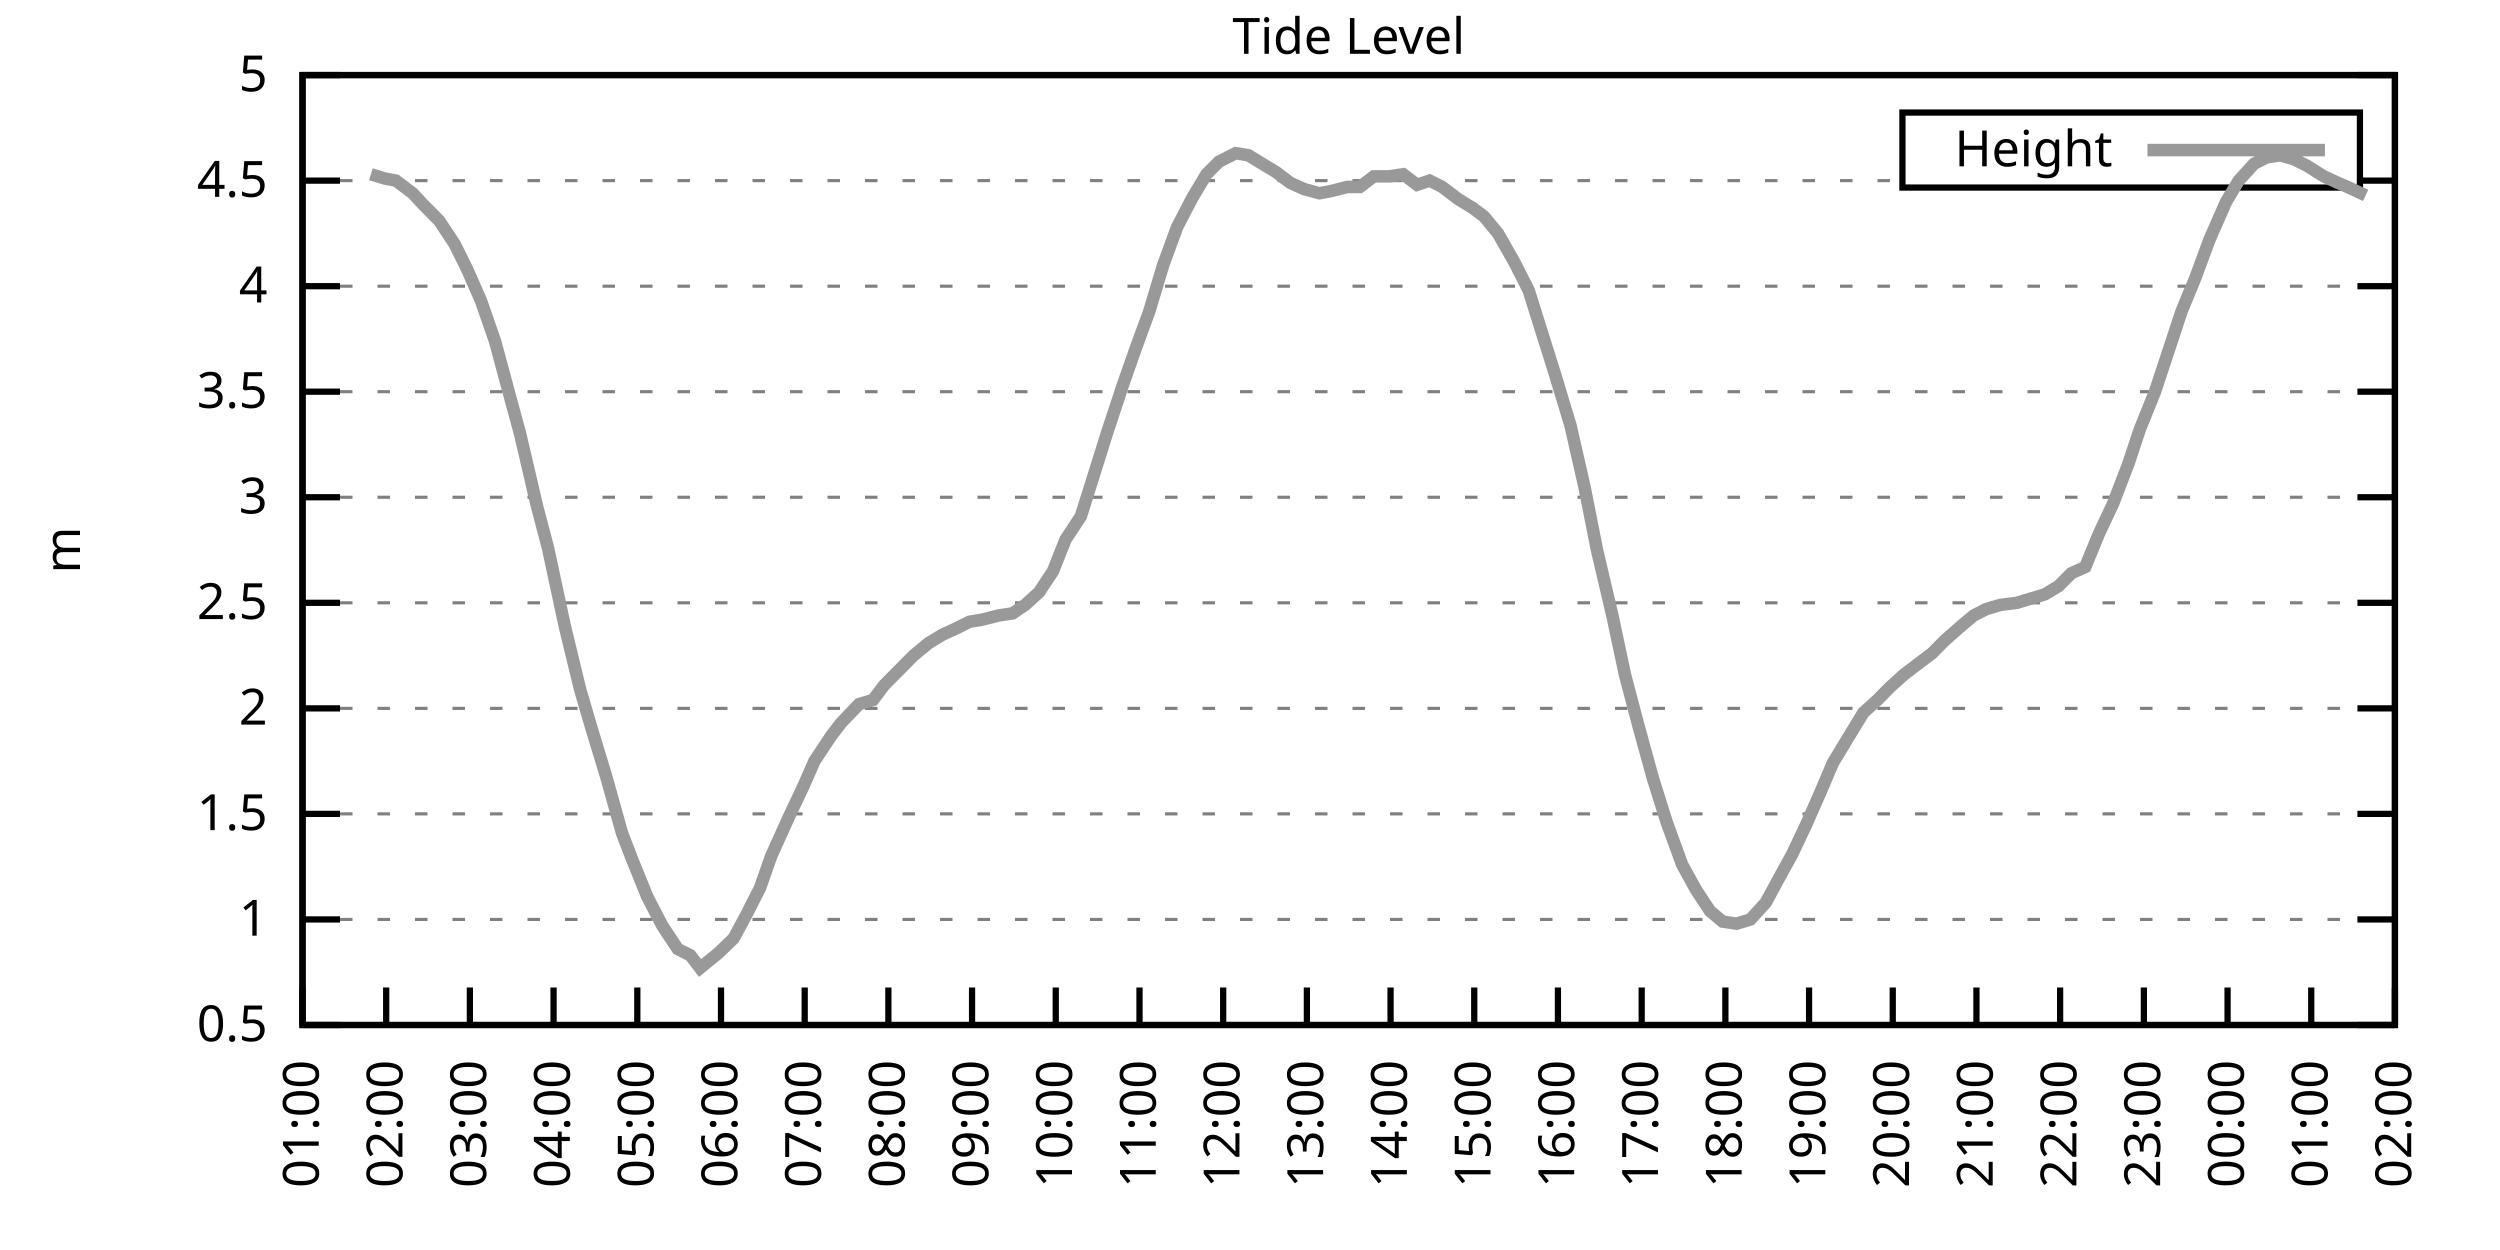
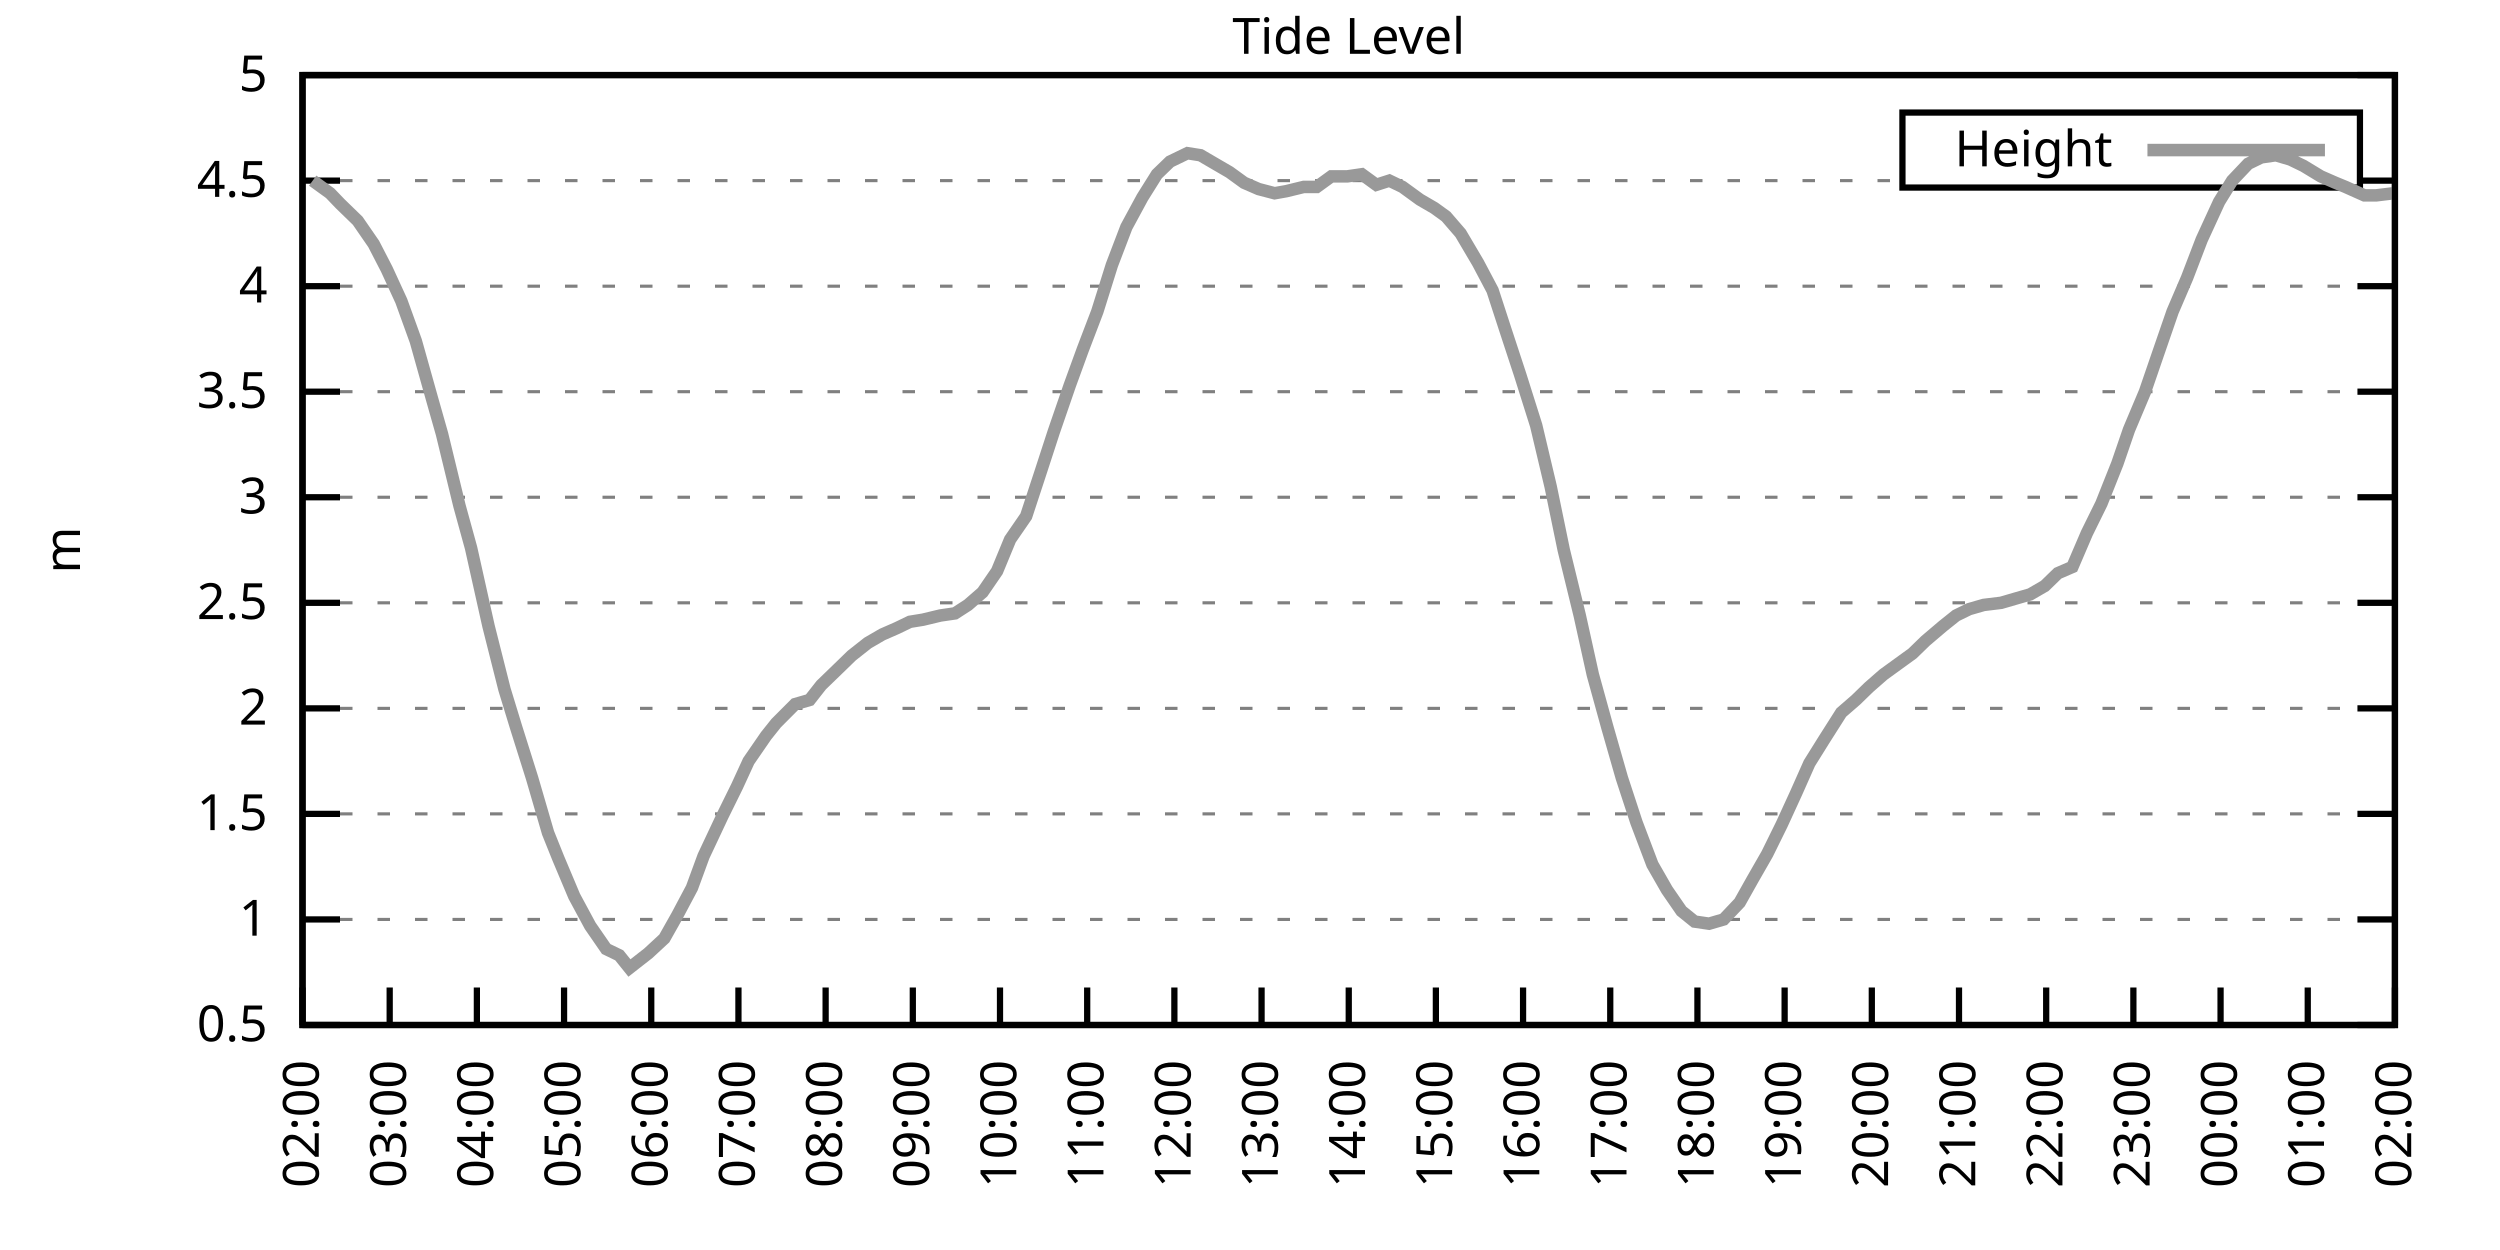
<svg xmlns="http://www.w3.org/2000/svg" xmlns:xlink="http://www.w3.org/1999/xlink" width="400" height="200" viewBox="0 0 400 200">
  <g id="gnuplot_canvas">
    <rect x="0" y="0" width="400" height="200" fill="none" />
    <defs>
      <circle id="gpDot" r="0.5" stroke-width="0.5" stroke="currentColor" />
      <path id="gpPt0" stroke-width="0.333" stroke="currentColor" d="M-1,0 h2 M0,-1 v2" />
      <path id="gpPt1" stroke-width="0.333" stroke="currentColor" d="M-1,-1 L1,1 M1,-1 L-1,1" />
      <path id="gpPt2" stroke-width="0.333" stroke="currentColor" d="M-1,0 L1,0 M0,-1 L0,1 M-1,-1 L1,1 M-1,1 L1,-1" />
      <rect id="gpPt3" stroke-width="0.333" stroke="currentColor" x="-1" y="-1" width="2" height="2" />
      <rect id="gpPt4" stroke-width="0.333" stroke="currentColor" fill="currentColor" x="-1" y="-1" width="2" height="2" />
      <circle id="gpPt5" stroke-width="0.333" stroke="currentColor" cx="0" cy="0" r="1" />
      <use xlink:href="#gpPt5" id="gpPt6" fill="currentColor" stroke="none" />
      <path id="gpPt7" stroke-width="0.333" stroke="currentColor" d="M0,-1.33 L-1.33,0.67 L1.33,0.67 z" />
      <use xlink:href="#gpPt7" id="gpPt8" fill="currentColor" stroke="none" />
      <use xlink:href="#gpPt7" id="gpPt9" stroke="currentColor" transform="rotate(180)" />
      <use xlink:href="#gpPt9" id="gpPt10" fill="currentColor" stroke="none" />
      <use xlink:href="#gpPt3" id="gpPt11" stroke="currentColor" transform="rotate(45)" />
      <use xlink:href="#gpPt11" id="gpPt12" fill="currentColor" stroke="none" />
      <path id="gpPt13" stroke-width="0.333" stroke="currentColor" d="M0,1.330 L1.265,0.411 L0.782,-1.067 L-0.782,-1.076 L-1.265,0.411 z" />
      <use xlink:href="#gpPt13" id="gpPt14" fill="currentColor" stroke="none" />
      <filter id="textbox" filterUnits="objectBoundingBox" x="0" y="0" height="1" width="1">
        <feFlood flood-color="white" flood-opacity="1" result="bgnd" />
        <feComposite in="SourceGraphic" in2="bgnd" operator="atop" />
      </filter>
      <filter id="greybox" filterUnits="objectBoundingBox" x="0" y="0" height="1" width="1">
        <feFlood flood-color="lightgrey" flood-opacity="1" result="grey" />
        <feComposite in="SourceGraphic" in2="grey" operator="atop" />
      </filter>
    </defs>
    <g fill="none" color="white" stroke="currentColor" stroke-width="1.00" stroke-linecap="butt" stroke-linejoin="miter">
</g>
    <g fill="none" color="black" stroke="currentColor" stroke-width="1.00" stroke-linecap="butt" stroke-linejoin="miter">
      <g stroke="none" shape-rendering="crispEdges">
        <polygon fill="rgb(255, 255, 255)" points="48.40,164.00 383.18,164.00 383.18,12.02 48.40,12.02 " />
      </g>
    </g>
    <g fill="none" color="black" stroke="currentColor" stroke-width="1.00" stroke-linecap="butt" stroke-linejoin="miter">
</g>
    <g fill="none" color="black" stroke="black" stroke-width="0.50" stroke-linecap="butt" stroke-linejoin="miter">
</g>
    <g fill="none" color="gray" stroke="currentColor" stroke-width="0.50" stroke-linecap="butt" stroke-linejoin="miter">
      <path stroke="gray" stroke-dasharray="2,4" class="gridline" d="M48.40,164.00 L383.19,164.00  " />
    </g>
    <g fill="none" color="gray" stroke="gray" stroke-width="1.00" stroke-linecap="butt" stroke-linejoin="miter">
</g>
    <g fill="none" color="black" stroke="currentColor" stroke-width="1.00" stroke-linecap="butt" stroke-linejoin="miter">
      <path stroke="black" d="M48.40,164.00 L54.40,164.00 M383.19,164.00 L377.19,164.00  " />
      <g transform="translate(42.80,166.60)" stroke="none" fill="black" font-family="Sans" font-size="8.00" text-anchor="end">
        <text>
          <tspan font-family="Sans"> 0.5</tspan>
        </text>
      </g>
    </g>
    <g fill="none" color="black" stroke="currentColor" stroke-width="1.00" stroke-linecap="butt" stroke-linejoin="miter">
</g>
    <g fill="none" color="black" stroke="black" stroke-width="0.50" stroke-linecap="butt" stroke-linejoin="miter">
</g>
    <g fill="none" color="gray" stroke="currentColor" stroke-width="0.50" stroke-linecap="butt" stroke-linejoin="miter">
      <path stroke="gray" stroke-dasharray="2,4" class="gridline" d="M48.40,147.11 L383.19,147.11  " />
    </g>
    <g fill="none" color="gray" stroke="gray" stroke-width="1.00" stroke-linecap="butt" stroke-linejoin="miter">
</g>
    <g fill="none" color="black" stroke="currentColor" stroke-width="1.00" stroke-linecap="butt" stroke-linejoin="miter">
      <path stroke="black" d="M48.40,147.11 L54.40,147.11 M383.19,147.11 L377.19,147.11  " />
      <g transform="translate(42.80,149.71)" stroke="none" fill="black" font-family="Sans" font-size="8.00" text-anchor="end">
        <text>
          <tspan font-family="Sans"> 1</tspan>
        </text>
      </g>
    </g>
    <g fill="none" color="black" stroke="currentColor" stroke-width="1.00" stroke-linecap="butt" stroke-linejoin="miter">
</g>
    <g fill="none" color="black" stroke="black" stroke-width="0.50" stroke-linecap="butt" stroke-linejoin="miter">
</g>
    <g fill="none" color="gray" stroke="currentColor" stroke-width="0.50" stroke-linecap="butt" stroke-linejoin="miter">
      <path stroke="gray" stroke-dasharray="2,4" class="gridline" d="M48.40,130.22 L383.19,130.22  " />
    </g>
    <g fill="none" color="gray" stroke="gray" stroke-width="1.00" stroke-linecap="butt" stroke-linejoin="miter">
</g>
    <g fill="none" color="black" stroke="currentColor" stroke-width="1.00" stroke-linecap="butt" stroke-linejoin="miter">
      <path stroke="black" d="M48.40,130.22 L54.40,130.22 M383.19,130.22 L377.19,130.22  " />
      <g transform="translate(42.80,132.82)" stroke="none" fill="black" font-family="Sans" font-size="8.00" text-anchor="end">
        <text>
          <tspan font-family="Sans"> 1.5</tspan>
        </text>
      </g>
    </g>
    <g fill="none" color="black" stroke="currentColor" stroke-width="1.00" stroke-linecap="butt" stroke-linejoin="miter">
</g>
    <g fill="none" color="black" stroke="black" stroke-width="0.50" stroke-linecap="butt" stroke-linejoin="miter">
</g>
    <g fill="none" color="gray" stroke="currentColor" stroke-width="0.50" stroke-linecap="butt" stroke-linejoin="miter">
      <path stroke="gray" stroke-dasharray="2,4" class="gridline" d="M48.40,113.34 L383.19,113.34  " />
    </g>
    <g fill="none" color="gray" stroke="gray" stroke-width="1.00" stroke-linecap="butt" stroke-linejoin="miter">
</g>
    <g fill="none" color="black" stroke="currentColor" stroke-width="1.00" stroke-linecap="butt" stroke-linejoin="miter">
      <path stroke="black" d="M48.40,113.34 L54.40,113.34 M383.19,113.34 L377.19,113.34  " />
      <g transform="translate(42.80,115.94)" stroke="none" fill="black" font-family="Sans" font-size="8.00" text-anchor="end">
        <text>
          <tspan font-family="Sans"> 2</tspan>
        </text>
      </g>
    </g>
    <g fill="none" color="black" stroke="currentColor" stroke-width="1.00" stroke-linecap="butt" stroke-linejoin="miter">
</g>
    <g fill="none" color="black" stroke="black" stroke-width="0.50" stroke-linecap="butt" stroke-linejoin="miter">
</g>
    <g fill="none" color="gray" stroke="currentColor" stroke-width="0.50" stroke-linecap="butt" stroke-linejoin="miter">
      <path stroke="gray" stroke-dasharray="2,4" class="gridline" d="M48.40,96.45 L383.19,96.45  " />
    </g>
    <g fill="none" color="gray" stroke="gray" stroke-width="1.00" stroke-linecap="butt" stroke-linejoin="miter">
</g>
    <g fill="none" color="black" stroke="currentColor" stroke-width="1.00" stroke-linecap="butt" stroke-linejoin="miter">
      <path stroke="black" d="M48.40,96.45 L54.40,96.45 M383.19,96.45 L377.19,96.45  " />
      <g transform="translate(42.80,99.05)" stroke="none" fill="black" font-family="Sans" font-size="8.00" text-anchor="end">
        <text>
          <tspan font-family="Sans"> 2.5</tspan>
        </text>
      </g>
    </g>
    <g fill="none" color="black" stroke="currentColor" stroke-width="1.00" stroke-linecap="butt" stroke-linejoin="miter">
</g>
    <g fill="none" color="black" stroke="black" stroke-width="0.50" stroke-linecap="butt" stroke-linejoin="miter">
</g>
    <g fill="none" color="gray" stroke="currentColor" stroke-width="0.50" stroke-linecap="butt" stroke-linejoin="miter">
      <path stroke="gray" stroke-dasharray="2,4" class="gridline" d="M48.40,79.56 L383.19,79.56  " />
    </g>
    <g fill="none" color="gray" stroke="gray" stroke-width="1.00" stroke-linecap="butt" stroke-linejoin="miter">
</g>
    <g fill="none" color="black" stroke="currentColor" stroke-width="1.00" stroke-linecap="butt" stroke-linejoin="miter">
      <path stroke="black" d="M48.40,79.56 L54.40,79.56 M383.19,79.56 L377.19,79.56  " />
      <g transform="translate(42.80,82.16)" stroke="none" fill="black" font-family="Sans" font-size="8.00" text-anchor="end">
        <text>
          <tspan font-family="Sans"> 3</tspan>
        </text>
      </g>
    </g>
    <g fill="none" color="black" stroke="currentColor" stroke-width="1.00" stroke-linecap="butt" stroke-linejoin="miter">
</g>
    <g fill="none" color="black" stroke="black" stroke-width="0.50" stroke-linecap="butt" stroke-linejoin="miter">
</g>
    <g fill="none" color="gray" stroke="currentColor" stroke-width="0.50" stroke-linecap="butt" stroke-linejoin="miter">
      <path stroke="gray" stroke-dasharray="2,4" class="gridline" d="M48.40,62.67 L383.19,62.67  " />
    </g>
    <g fill="none" color="gray" stroke="gray" stroke-width="1.00" stroke-linecap="butt" stroke-linejoin="miter">
</g>
    <g fill="none" color="black" stroke="currentColor" stroke-width="1.00" stroke-linecap="butt" stroke-linejoin="miter">
      <path stroke="black" d="M48.40,62.67 L54.40,62.67 M383.19,62.67 L377.19,62.67  " />
      <g transform="translate(42.80,65.27)" stroke="none" fill="black" font-family="Sans" font-size="8.00" text-anchor="end">
        <text>
          <tspan font-family="Sans"> 3.5</tspan>
        </text>
      </g>
    </g>
    <g fill="none" color="black" stroke="currentColor" stroke-width="1.00" stroke-linecap="butt" stroke-linejoin="miter">
</g>
    <g fill="none" color="black" stroke="black" stroke-width="0.50" stroke-linecap="butt" stroke-linejoin="miter">
</g>
    <g fill="none" color="gray" stroke="currentColor" stroke-width="0.50" stroke-linecap="butt" stroke-linejoin="miter">
      <path stroke="gray" stroke-dasharray="2,4" class="gridline" d="M48.40,45.79 L383.19,45.79  " />
    </g>
    <g fill="none" color="gray" stroke="gray" stroke-width="1.00" stroke-linecap="butt" stroke-linejoin="miter">
</g>
    <g fill="none" color="black" stroke="currentColor" stroke-width="1.00" stroke-linecap="butt" stroke-linejoin="miter">
      <path stroke="black" d="M48.40,45.79 L54.40,45.79 M383.19,45.79 L377.19,45.79  " />
      <g transform="translate(42.80,48.39)" stroke="none" fill="black" font-family="Sans" font-size="8.00" text-anchor="end">
        <text>
          <tspan font-family="Sans"> 4</tspan>
        </text>
      </g>
    </g>
    <g fill="none" color="black" stroke="currentColor" stroke-width="1.00" stroke-linecap="butt" stroke-linejoin="miter">
</g>
    <g fill="none" color="black" stroke="black" stroke-width="0.50" stroke-linecap="butt" stroke-linejoin="miter">
</g>
    <g fill="none" color="gray" stroke="currentColor" stroke-width="0.50" stroke-linecap="butt" stroke-linejoin="miter">
      <path stroke="gray" stroke-dasharray="2,4" class="gridline" d="M48.40,28.90 L304.39,28.90 M377.59,28.90 L383.19,28.90  " />
    </g>
    <g fill="none" color="gray" stroke="gray" stroke-width="1.00" stroke-linecap="butt" stroke-linejoin="miter">
</g>
    <g fill="none" color="black" stroke="currentColor" stroke-width="1.00" stroke-linecap="butt" stroke-linejoin="miter">
      <path stroke="black" d="M48.40,28.90 L54.40,28.90 M383.19,28.90 L377.19,28.90  " />
      <g transform="translate(42.80,31.50)" stroke="none" fill="black" font-family="Sans" font-size="8.00" text-anchor="end">
        <text>
          <tspan font-family="Sans"> 4.5</tspan>
        </text>
      </g>
    </g>
    <g fill="none" color="black" stroke="currentColor" stroke-width="1.00" stroke-linecap="butt" stroke-linejoin="miter">
</g>
    <g fill="none" color="black" stroke="black" stroke-width="0.50" stroke-linecap="butt" stroke-linejoin="miter">
</g>
    <g fill="none" color="gray" stroke="currentColor" stroke-width="0.50" stroke-linecap="butt" stroke-linejoin="miter">
      <path stroke="gray" stroke-dasharray="2,4" class="gridline" d="M48.40,12.01 L383.19,12.01  " />
    </g>
    <g fill="none" color="gray" stroke="gray" stroke-width="1.00" stroke-linecap="butt" stroke-linejoin="miter">
</g>
    <g fill="none" color="black" stroke="currentColor" stroke-width="1.00" stroke-linecap="butt" stroke-linejoin="miter">
      <path stroke="black" d="M48.40,12.01 L54.40,12.01 M383.19,12.01 L377.19,12.01  " />
      <g transform="translate(42.80,14.61)" stroke="none" fill="black" font-family="Sans" font-size="8.00" text-anchor="end">
        <text>
          <tspan font-family="Sans"> 5</tspan>
        </text>
      </g>
    </g>
    <g fill="none" color="black" stroke="currentColor" stroke-width="1.00" stroke-linecap="butt" stroke-linejoin="miter">
      <path stroke="black" d="M48.40,164.00 L48.40,158.00  " />
      <g transform="translate(51.00,169.60) rotate(270.00)" stroke="none" fill="black" font-family="Sans" font-size="8.00" text-anchor="end">
        <text>
-           <tspan font-family="Sans">01:00</tspan>
-         </text>
-       </g>
-     </g>
-     <g fill="none" color="black" stroke="currentColor" stroke-width="1.00" stroke-linecap="butt" stroke-linejoin="miter">
-       <path stroke="black" d="M61.79,164.00 L61.79,158.00  " />
-       <g transform="translate(64.39,169.60) rotate(270.00)" stroke="none" fill="black" font-family="Sans" font-size="8.00" text-anchor="end">
-         <text>
          <tspan font-family="Sans">02:00</tspan>
        </text>
      </g>
    </g>
    <g fill="none" color="black" stroke="currentColor" stroke-width="1.00" stroke-linecap="butt" stroke-linejoin="miter">
-       <path stroke="black" d="M75.18,164.00 L75.18,158.00  " />
-       <g transform="translate(77.78,169.60) rotate(270.00)" stroke="none" fill="black" font-family="Sans" font-size="8.00" text-anchor="end">
+       <path stroke="black" d="M62.35,164.00 L62.35,158.00  " />
+       <g transform="translate(64.95,169.60) rotate(270.00)" stroke="none" fill="black" font-family="Sans" font-size="8.00" text-anchor="end">
        <text>
          <tspan font-family="Sans">03:00</tspan>
        </text>
      </g>
    </g>
    <g fill="none" color="black" stroke="currentColor" stroke-width="1.00" stroke-linecap="butt" stroke-linejoin="miter">
-       <path stroke="black" d="M88.57,164.00 L88.57,158.00  " />
-       <g transform="translate(91.17,169.60) rotate(270.00)" stroke="none" fill="black" font-family="Sans" font-size="8.00" text-anchor="end">
+       <path stroke="black" d="M76.30,164.00 L76.30,158.00  " />
+       <g transform="translate(78.90,169.60) rotate(270.00)" stroke="none" fill="black" font-family="Sans" font-size="8.00" text-anchor="end">
        <text>
          <tspan font-family="Sans">04:00</tspan>
        </text>
      </g>
    </g>
    <g fill="none" color="black" stroke="currentColor" stroke-width="1.00" stroke-linecap="butt" stroke-linejoin="miter">
-       <path stroke="black" d="M101.97,164.00 L101.97,158.00  " />
-       <g transform="translate(104.57,169.60) rotate(270.00)" stroke="none" fill="black" font-family="Sans" font-size="8.00" text-anchor="end">
+       <path stroke="black" d="M90.25,164.00 L90.25,158.00  " />
+       <g transform="translate(92.85,169.60) rotate(270.00)" stroke="none" fill="black" font-family="Sans" font-size="8.00" text-anchor="end">
        <text>
          <tspan font-family="Sans">05:00</tspan>
        </text>
      </g>
    </g>
    <g fill="none" color="black" stroke="currentColor" stroke-width="1.00" stroke-linecap="butt" stroke-linejoin="miter">
-       <path stroke="black" d="M115.36,164.00 L115.36,158.00  " />
-       <g transform="translate(117.96,169.60) rotate(270.00)" stroke="none" fill="black" font-family="Sans" font-size="8.00" text-anchor="end">
+       <path stroke="black" d="M104.20,164.00 L104.20,158.00  " />
+       <g transform="translate(106.80,169.60) rotate(270.00)" stroke="none" fill="black" font-family="Sans" font-size="8.00" text-anchor="end">
        <text>
          <tspan font-family="Sans">06:00</tspan>
        </text>
      </g>
    </g>
    <g fill="none" color="black" stroke="currentColor" stroke-width="1.00" stroke-linecap="butt" stroke-linejoin="miter">
-       <path stroke="black" d="M128.75,164.00 L128.75,158.00  " />
-       <g transform="translate(131.35,169.60) rotate(270.00)" stroke="none" fill="black" font-family="Sans" font-size="8.00" text-anchor="end">
+       <path stroke="black" d="M118.15,164.00 L118.15,158.00  " />
+       <g transform="translate(120.75,169.60) rotate(270.00)" stroke="none" fill="black" font-family="Sans" font-size="8.00" text-anchor="end">
        <text>
          <tspan font-family="Sans">07:00</tspan>
        </text>
      </g>
    </g>
    <g fill="none" color="black" stroke="currentColor" stroke-width="1.00" stroke-linecap="butt" stroke-linejoin="miter">
-       <path stroke="black" d="M142.14,164.00 L142.14,158.00  " />
-       <g transform="translate(144.74,169.60) rotate(270.00)" stroke="none" fill="black" font-family="Sans" font-size="8.00" text-anchor="end">
+       <path stroke="black" d="M132.10,164.00 L132.10,158.00  " />
+       <g transform="translate(134.70,169.60) rotate(270.00)" stroke="none" fill="black" font-family="Sans" font-size="8.00" text-anchor="end">
        <text>
          <tspan font-family="Sans">08:00</tspan>
        </text>
      </g>
    </g>
    <g fill="none" color="black" stroke="currentColor" stroke-width="1.00" stroke-linecap="butt" stroke-linejoin="miter">
-       <path stroke="black" d="M155.53,164.00 L155.53,158.00  " />
-       <g transform="translate(158.13,169.60) rotate(270.00)" stroke="none" fill="black" font-family="Sans" font-size="8.00" text-anchor="end">
+       <path stroke="black" d="M146.05,164.00 L146.05,158.00  " />
+       <g transform="translate(148.65,169.60) rotate(270.00)" stroke="none" fill="black" font-family="Sans" font-size="8.00" text-anchor="end">
        <text>
          <tspan font-family="Sans">09:00</tspan>
        </text>
      </g>
    </g>
    <g fill="none" color="black" stroke="currentColor" stroke-width="1.00" stroke-linecap="butt" stroke-linejoin="miter">
-       <path stroke="black" d="M168.92,164.00 L168.92,158.00  " />
-       <g transform="translate(171.52,169.60) rotate(270.00)" stroke="none" fill="black" font-family="Sans" font-size="8.00" text-anchor="end">
+       <path stroke="black" d="M160.00,164.00 L160.00,158.00  " />
+       <g transform="translate(162.60,169.60) rotate(270.00)" stroke="none" fill="black" font-family="Sans" font-size="8.00" text-anchor="end">
        <text>
          <tspan font-family="Sans">10:00</tspan>
        </text>
      </g>
    </g>
    <g fill="none" color="black" stroke="currentColor" stroke-width="1.00" stroke-linecap="butt" stroke-linejoin="miter">
-       <path stroke="black" d="M182.32,164.00 L182.32,158.00  " />
-       <g transform="translate(184.92,169.60) rotate(270.00)" stroke="none" fill="black" font-family="Sans" font-size="8.00" text-anchor="end">
+       <path stroke="black" d="M173.95,164.00 L173.95,158.00  " />
+       <g transform="translate(176.55,169.60) rotate(270.00)" stroke="none" fill="black" font-family="Sans" font-size="8.00" text-anchor="end">
        <text>
          <tspan font-family="Sans">11:00</tspan>
        </text>
      </g>
    </g>
    <g fill="none" color="black" stroke="currentColor" stroke-width="1.00" stroke-linecap="butt" stroke-linejoin="miter">
-       <path stroke="black" d="M195.71,164.00 L195.71,158.00  " />
-       <g transform="translate(198.31,169.60) rotate(270.00)" stroke="none" fill="black" font-family="Sans" font-size="8.00" text-anchor="end">
+       <path stroke="black" d="M187.90,164.00 L187.90,158.00  " />
+       <g transform="translate(190.50,169.60) rotate(270.00)" stroke="none" fill="black" font-family="Sans" font-size="8.00" text-anchor="end">
        <text>
          <tspan font-family="Sans">12:00</tspan>
        </text>
      </g>
    </g>
    <g fill="none" color="black" stroke="currentColor" stroke-width="1.00" stroke-linecap="butt" stroke-linejoin="miter">
-       <path stroke="black" d="M209.10,164.00 L209.10,158.00  " />
-       <g transform="translate(211.70,169.60) rotate(270.00)" stroke="none" fill="black" font-family="Sans" font-size="8.00" text-anchor="end">
+       <path stroke="black" d="M201.85,164.00 L201.85,158.00  " />
+       <g transform="translate(204.45,169.60) rotate(270.00)" stroke="none" fill="black" font-family="Sans" font-size="8.00" text-anchor="end">
        <text>
          <tspan font-family="Sans">13:00</tspan>
        </text>
      </g>
    </g>
    <g fill="none" color="black" stroke="currentColor" stroke-width="1.00" stroke-linecap="butt" stroke-linejoin="miter">
-       <path stroke="black" d="M222.49,164.00 L222.49,158.00  " />
-       <g transform="translate(225.09,169.60) rotate(270.00)" stroke="none" fill="black" font-family="Sans" font-size="8.00" text-anchor="end">
+       <path stroke="black" d="M215.80,164.00 L215.80,158.00  " />
+       <g transform="translate(218.40,169.60) rotate(270.00)" stroke="none" fill="black" font-family="Sans" font-size="8.00" text-anchor="end">
        <text>
          <tspan font-family="Sans">14:00</tspan>
        </text>
      </g>
    </g>
    <g fill="none" color="black" stroke="currentColor" stroke-width="1.00" stroke-linecap="butt" stroke-linejoin="miter">
-       <path stroke="black" d="M235.88,164.00 L235.88,158.00  " />
-       <g transform="translate(238.48,169.60) rotate(270.00)" stroke="none" fill="black" font-family="Sans" font-size="8.00" text-anchor="end">
+       <path stroke="black" d="M229.74,164.00 L229.74,158.00  " />
+       <g transform="translate(232.34,169.60) rotate(270.00)" stroke="none" fill="black" font-family="Sans" font-size="8.00" text-anchor="end">
        <text>
          <tspan font-family="Sans">15:00</tspan>
        </text>
      </g>
    </g>
    <g fill="none" color="black" stroke="currentColor" stroke-width="1.00" stroke-linecap="butt" stroke-linejoin="miter">
-       <path stroke="black" d="M249.27,164.00 L249.27,158.00  " />
-       <g transform="translate(251.87,169.60) rotate(270.00)" stroke="none" fill="black" font-family="Sans" font-size="8.00" text-anchor="end">
+       <path stroke="black" d="M243.69,164.00 L243.69,158.00  " />
+       <g transform="translate(246.29,169.60) rotate(270.00)" stroke="none" fill="black" font-family="Sans" font-size="8.00" text-anchor="end">
        <text>
          <tspan font-family="Sans">16:00</tspan>
        </text>
      </g>
    </g>
    <g fill="none" color="black" stroke="currentColor" stroke-width="1.00" stroke-linecap="butt" stroke-linejoin="miter">
-       <path stroke="black" d="M262.67,164.00 L262.67,158.00  " />
-       <g transform="translate(265.27,169.60) rotate(270.00)" stroke="none" fill="black" font-family="Sans" font-size="8.00" text-anchor="end">
+       <path stroke="black" d="M257.64,164.00 L257.64,158.00  " />
+       <g transform="translate(260.24,169.60) rotate(270.00)" stroke="none" fill="black" font-family="Sans" font-size="8.00" text-anchor="end">
        <text>
          <tspan font-family="Sans">17:00</tspan>
        </text>
      </g>
    </g>
    <g fill="none" color="black" stroke="currentColor" stroke-width="1.00" stroke-linecap="butt" stroke-linejoin="miter">
-       <path stroke="black" d="M276.06,164.00 L276.06,158.00  " />
-       <g transform="translate(278.66,169.60) rotate(270.00)" stroke="none" fill="black" font-family="Sans" font-size="8.00" text-anchor="end">
+       <path stroke="black" d="M271.59,164.00 L271.59,158.00  " />
+       <g transform="translate(274.19,169.60) rotate(270.00)" stroke="none" fill="black" font-family="Sans" font-size="8.00" text-anchor="end">
        <text>
          <tspan font-family="Sans">18:00</tspan>
        </text>
      </g>
    </g>
    <g fill="none" color="black" stroke="currentColor" stroke-width="1.00" stroke-linecap="butt" stroke-linejoin="miter">
-       <path stroke="black" d="M289.45,164.00 L289.45,158.00  " />
-       <g transform="translate(292.05,169.60) rotate(270.00)" stroke="none" fill="black" font-family="Sans" font-size="8.00" text-anchor="end">
+       <path stroke="black" d="M285.54,164.00 L285.54,158.00  " />
+       <g transform="translate(288.14,169.60) rotate(270.00)" stroke="none" fill="black" font-family="Sans" font-size="8.00" text-anchor="end">
        <text>
          <tspan font-family="Sans">19:00</tspan>
        </text>
      </g>
    </g>
    <g fill="none" color="black" stroke="currentColor" stroke-width="1.00" stroke-linecap="butt" stroke-linejoin="miter">
-       <path stroke="black" d="M302.84,164.00 L302.84,158.00  " />
-       <g transform="translate(305.44,169.60) rotate(270.00)" stroke="none" fill="black" font-family="Sans" font-size="8.00" text-anchor="end">
+       <path stroke="black" d="M299.49,164.00 L299.49,158.00  " />
+       <g transform="translate(302.09,169.60) rotate(270.00)" stroke="none" fill="black" font-family="Sans" font-size="8.00" text-anchor="end">
        <text>
          <tspan font-family="Sans">20:00</tspan>
        </text>
      </g>
    </g>
    <g fill="none" color="black" stroke="currentColor" stroke-width="1.00" stroke-linecap="butt" stroke-linejoin="miter">
-       <path stroke="black" d="M316.23,164.00 L316.23,158.00  " />
-       <g transform="translate(318.83,169.60) rotate(270.00)" stroke="none" fill="black" font-family="Sans" font-size="8.00" text-anchor="end">
+       <path stroke="black" d="M313.44,164.00 L313.44,158.00  " />
+       <g transform="translate(316.04,169.60) rotate(270.00)" stroke="none" fill="black" font-family="Sans" font-size="8.00" text-anchor="end">
        <text>
          <tspan font-family="Sans">21:00</tspan>
        </text>
      </g>
    </g>
    <g fill="none" color="black" stroke="currentColor" stroke-width="1.00" stroke-linecap="butt" stroke-linejoin="miter">
-       <path stroke="black" d="M329.62,164.00 L329.62,158.00  " />
-       <g transform="translate(332.22,169.60) rotate(270.00)" stroke="none" fill="black" font-family="Sans" font-size="8.00" text-anchor="end">
+       <path stroke="black" d="M327.39,164.00 L327.39,158.00  " />
+       <g transform="translate(329.99,169.60) rotate(270.00)" stroke="none" fill="black" font-family="Sans" font-size="8.00" text-anchor="end">
        <text>
          <tspan font-family="Sans">22:00</tspan>
        </text>
      </g>
    </g>
    <g fill="none" color="black" stroke="currentColor" stroke-width="1.00" stroke-linecap="butt" stroke-linejoin="miter">
-       <path stroke="black" d="M343.02,164.00 L343.02,158.00  " />
-       <g transform="translate(345.62,169.60) rotate(270.00)" stroke="none" fill="black" font-family="Sans" font-size="8.00" text-anchor="end">
+       <path stroke="black" d="M341.34,164.00 L341.34,158.00  " />
+       <g transform="translate(343.94,169.60) rotate(270.00)" stroke="none" fill="black" font-family="Sans" font-size="8.00" text-anchor="end">
        <text>
          <tspan font-family="Sans">23:00</tspan>
        </text>
      </g>
    </g>
    <g fill="none" color="black" stroke="currentColor" stroke-width="1.00" stroke-linecap="butt" stroke-linejoin="miter">
-       <path stroke="black" d="M356.41,164.00 L356.41,158.00  " />
-       <g transform="translate(359.01,169.60) rotate(270.00)" stroke="none" fill="black" font-family="Sans" font-size="8.00" text-anchor="end">
+       <path stroke="black" d="M355.29,164.00 L355.29,158.00  " />
+       <g transform="translate(357.89,169.60) rotate(270.00)" stroke="none" fill="black" font-family="Sans" font-size="8.00" text-anchor="end">
        <text>
          <tspan font-family="Sans">00:00</tspan>
        </text>
      </g>
    </g>
    <g fill="none" color="black" stroke="currentColor" stroke-width="1.00" stroke-linecap="butt" stroke-linejoin="miter">
-       <path stroke="black" d="M369.80,164.00 L369.80,158.00  " />
-       <g transform="translate(372.40,169.60) rotate(270.00)" stroke="none" fill="black" font-family="Sans" font-size="8.00" text-anchor="end">
+       <path stroke="black" d="M369.24,164.00 L369.24,158.00  " />
+       <g transform="translate(371.84,169.60) rotate(270.00)" stroke="none" fill="black" font-family="Sans" font-size="8.00" text-anchor="end">
        <text>
          <tspan font-family="Sans">01:00</tspan>
        </text>
      </g>
    </g>
    <g fill="none" color="black" stroke="currentColor" stroke-width="1.00" stroke-linecap="butt" stroke-linejoin="miter">
      <path stroke="black" d="M383.19,164.00 L383.19,158.00  " />
      <g transform="translate(385.79,169.60) rotate(270.00)" stroke="none" fill="black" font-family="Sans" font-size="8.00" text-anchor="end">
        <text>
          <tspan font-family="Sans">02:00</tspan>
        </text>
      </g>
    </g>
    <g fill="none" color="black" stroke="currentColor" stroke-width="1.00" stroke-linecap="butt" stroke-linejoin="miter">
</g>
    <g fill="none" color="black" stroke="currentColor" stroke-width="1.00" stroke-linecap="butt" stroke-linejoin="miter">
      <path stroke="black" d="M48.40,12.01 L48.40,164.00 L383.19,164.00 L383.19,12.01 L48.40,12.01 Z  " />
    </g>
    <g fill="none" color="black" stroke="currentColor" stroke-width="1.00" stroke-linecap="butt" stroke-linejoin="miter">
</g>
    <g fill="none" color="black" stroke="currentColor" stroke-width="1.00" stroke-linecap="butt" stroke-linejoin="miter">
      <path stroke="black" d="M304.39,30.01 L304.39,18.01 L377.59,18.01 L377.59,30.01 L304.39,30.01 Z  " />
    </g>
    <g id="Tide_level_plot_1">
      <g fill="none" color="white" stroke="black" stroke-width="2.00" stroke-linecap="butt" stroke-linejoin="miter">
</g>
      <g fill="none" color="black" stroke="currentColor" stroke-width="2.00" stroke-linecap="butt" stroke-linejoin="miter">
        <g transform="translate(337.99,26.61)" stroke="none" fill="black" font-family="Sans" font-size="8.00" text-anchor="end">
          <text>
            <tspan font-family="Sans">Height</tspan>
          </text>
        </g>
      </g>
      <g fill="none" color="black" stroke="currentColor" stroke-width="2.00" stroke-linecap="butt" stroke-linejoin="miter">
-         <path stroke="rgb(153, 153, 153)" d="M343.59,24.01 L371.99,24.01 M59.34,27.88 L61.57,28.56 L63.35,28.90 L66.03,30.92 L67.59,32.61 L70.27,35.32   L72.73,39.03 L74.74,43.08 L76.97,48.15 L79.20,54.57 L81.66,63.69 L83.22,69.43 L85.90,80.91 L87.68,87.67   L90.36,100.16 L92.82,110.30 L94.60,116.38 L97.06,124.48 L99.51,133.26 L101.07,137.32 L103.53,143.40 L105.98,148.13   L108.44,151.84 L110.45,152.85 L112.01,154.88 L114.91,152.52 L117.37,150.15 L119.38,146.44 L121.61,142.05 L123.39,136.98   L126.29,130.56 L128.53,125.83 L130.31,121.78 L132.99,117.73 L134.55,115.70 L137.45,112.66 L139.69,111.99 L141.47,109.62   L144.15,106.92 L146.16,104.89 L148.61,102.87 L150.85,101.52 L153.08,100.50 L155.09,99.49 L157.10,99.15 L159.77,98.48   L162.01,98.14 L164.01,96.79 L166.25,94.76 L168.48,91.38 L170.49,86.32 L172.94,82.60 L175.17,75.51 L177.18,69.09   L179.64,61.66 L181.65,55.92 L183.88,49.84 L186.11,42.41 L188.34,36.33 L190.80,31.60 L193.03,27.88 L195.04,25.86   L197.72,24.51 L199.73,24.84 L201.96,26.20 L204.19,27.55 L206.42,29.24 L208.65,30.25 L211.11,30.92 L212.89,30.59   L215.57,29.91 L217.58,29.91 L219.81,28.22 L222.27,28.22 L224.50,27.88 L226.73,29.57 L228.74,28.90 L230.75,29.91   L233.43,31.94 L235.66,33.29 L237.44,34.64 L239.68,37.34 L242.36,42.07 L244.59,46.46 L246.60,52.88 L248.83,59.97   L251.28,68.08 L253.51,77.87 L255.52,88.00 L257.98,98.48 L259.99,107.93 L262.22,116.38 L264.45,124.48 L266.68,131.58   L269.14,138.33 L271.37,142.38 L273.60,145.76 L275.61,147.45 L277.84,147.79 L280.07,147.11 L282.53,144.41 L284.54,140.69   L286.77,136.64 L289.00,131.91 L291.23,126.85 L293.24,122.12 L295.48,118.40 L298.15,114.01 L300.39,111.99 L302.39,109.96   L304.63,107.93 L306.86,106.24 L309.09,104.56 L311.10,102.53 L313.78,100.16 L315.79,98.48 L317.79,97.46 L320.03,96.79   L322.70,96.45 L324.94,95.77 L327.17,95.10 L329.40,93.75 L331.41,91.72 L333.64,90.71 L335.87,85.30 L338.10,80.57   L340.56,74.16 L342.35,68.75 L344.80,62.67 L346.81,56.59 L349.04,49.84 L351.27,44.43 L353.51,38.35 L356.18,32.28   L358.19,28.90 L360.65,26.20 L362.66,25.18 L364.89,24.84 L367.12,25.52 L369.13,26.53 L371.81,28.22 L374.04,29.24   L375.60,29.91 L378.50,31.26  " />
+         <path stroke="rgb(153, 153, 153)" d="M343.59,24.01 L371.99,24.01 M50.03,28.90 L52.82,30.92 L54.44,32.61 L57.23,35.32 L59.79,39.03 L61.88,43.08   L64.21,48.15 L66.53,54.57 L69.09,63.69 L70.72,69.43 L73.51,80.91 L75.37,87.67 L78.16,100.16 L80.72,110.30   L82.58,116.38 L85.13,124.48 L87.69,133.26 L89.32,137.32 L91.88,143.40 L94.43,148.13 L96.99,151.84 L99.08,152.85   L100.71,154.88 L103.73,152.52 L106.29,150.15 L108.38,146.44 L110.71,142.05 L112.57,136.98 L115.59,130.56 L117.92,125.83   L119.78,121.78 L122.57,117.73 L124.19,115.70 L127.22,112.66 L129.54,111.99 L131.40,109.62 L134.19,106.92 L136.28,104.89   L138.84,102.87 L141.16,101.52 L143.49,100.50 L145.58,99.49 L147.67,99.15 L150.46,98.48 L152.79,98.14 L154.88,96.79   L157.21,94.76 L159.53,91.38 L161.62,86.32 L164.18,82.60 L166.51,75.51 L168.60,69.09 L171.16,61.66 L173.25,55.92   L175.57,49.84 L177.90,42.41 L180.22,36.33 L182.78,31.60 L185.11,27.88 L187.20,25.86 L189.99,24.51 L192.08,24.84   L194.41,26.20 L196.73,27.55 L199.06,29.24 L201.38,30.25 L203.94,30.92 L205.80,30.59 L208.59,29.91 L210.68,29.91   L213.01,28.22 L215.56,28.22 L217.89,27.88 L220.21,29.57 L222.30,28.90 L224.40,29.91 L227.19,31.94 L229.51,33.29   L231.37,34.64 L233.70,37.34 L236.49,42.07 L238.81,46.46 L240.90,52.88 L243.23,59.97 L245.79,68.08 L248.11,77.87   L250.20,88.00 L252.76,98.48 L254.85,107.93 L257.18,116.38 L259.50,124.48 L261.83,131.58 L264.39,138.33 L266.71,142.38   L269.04,145.76 L271.13,147.45 L273.45,147.79 L275.78,147.11 L278.34,144.41 L280.43,140.69 L282.75,136.64 L285.08,131.91   L287.40,126.85 L289.50,122.12 L291.82,118.40 L294.61,114.01 L296.94,111.99 L299.03,109.96 L301.35,107.93 L303.68,106.24   L306.00,104.56 L308.09,102.53 L310.88,100.16 L312.98,98.48 L315.07,97.46 L317.39,96.79 L320.18,96.45 L322.51,95.77   L324.83,95.10 L327.16,93.75 L329.25,91.72 L331.58,90.71 L333.90,85.30 L336.23,80.57 L338.78,74.16 L340.64,68.75   L343.20,62.67 L345.29,56.59 L347.62,49.84 L349.94,44.43 L352.27,38.35 L355.06,32.28 L357.15,28.90 L359.71,26.20   L361.80,25.18 L364.13,24.84 L366.45,25.52 L368.54,26.53 L371.33,28.22 L373.66,29.24 L375.29,29.91 L378.31,31.26   L380.17,31.26 L382.96,30.92  " />
      </g>
    </g>
    <g fill="none" color="black" stroke="currentColor" stroke-width="2.00" stroke-linecap="butt" stroke-linejoin="miter">
</g>
    <g fill="none" color="black" stroke="black" stroke-width="1.00" stroke-linecap="butt" stroke-linejoin="miter">
</g>
    <g fill="none" color="black" stroke="currentColor" stroke-width="1.00" stroke-linecap="butt" stroke-linejoin="miter">
      <path stroke="black" d="M48.40,12.01 L48.40,164.00 L383.19,164.00 L383.19,12.01 L48.40,12.01 Z  " />
      <g transform="translate(12.80,88.01) rotate(270.00)" stroke="none" fill="black" font-family="Sans" font-size="8.00" text-anchor="middle">
        <text>
          <tspan font-family="Sans">m</tspan>
        </text>
      </g>
    </g>
    <g fill="none" color="black" stroke="currentColor" stroke-width="1.00" stroke-linecap="butt" stroke-linejoin="miter">
</g>
    <g fill="none" color="black" stroke="currentColor" stroke-width="1.00" stroke-linecap="butt" stroke-linejoin="miter">
      <g transform="translate(215.79,8.61)" stroke="none" fill="black" font-family="Sans" font-size="8.00" text-anchor="middle">
        <text>
          <tspan font-family="Sans">Tide Level</tspan>
        </text>
      </g>
    </g>
    <g fill="none" color="black" stroke="currentColor" stroke-width="1.00" stroke-linecap="butt" stroke-linejoin="miter">
</g>
  </g>
</svg>
